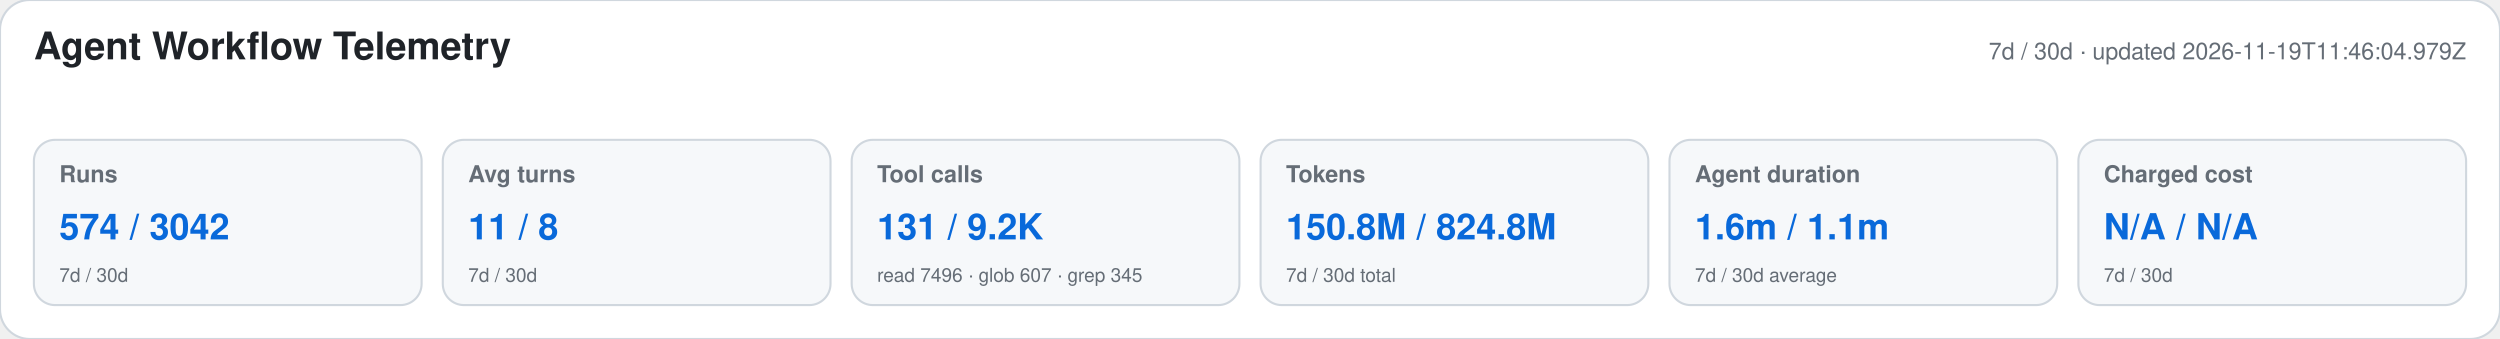
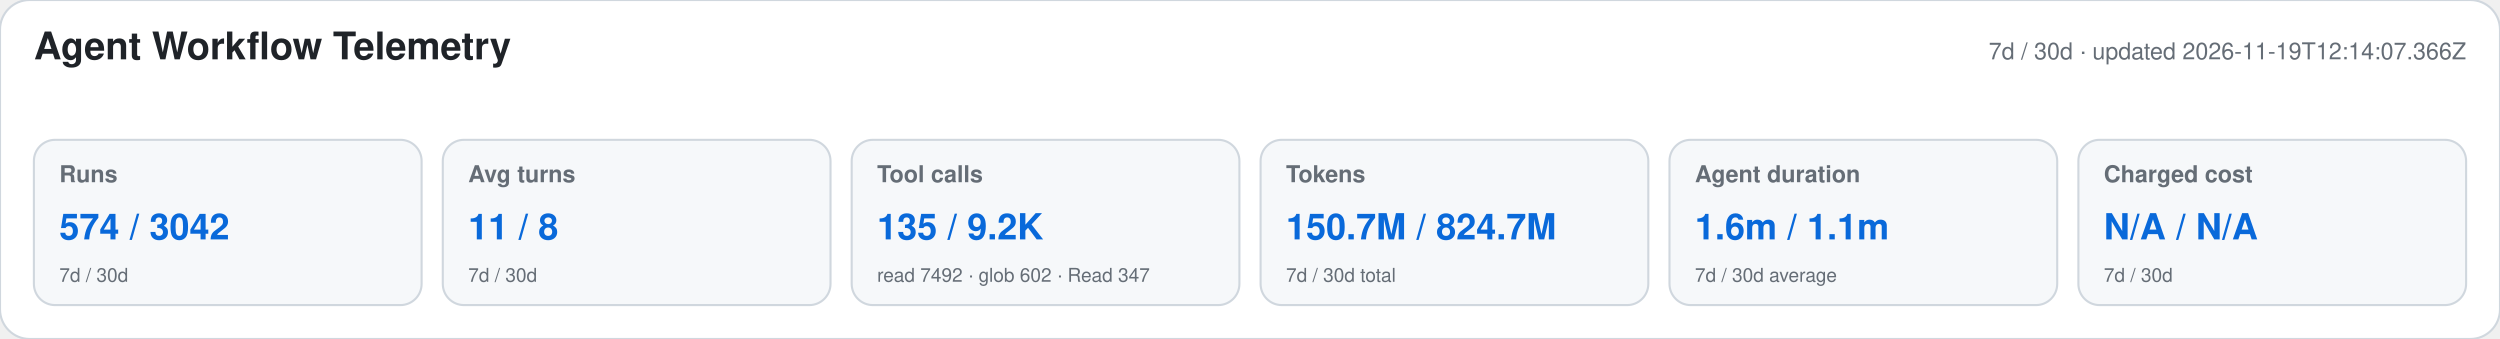
<svg xmlns="http://www.w3.org/2000/svg" width="1180" height="160" viewBox="0 0 1180 160" role="img" aria-labelledby="title desc">
  <style>text{font-family:-apple-system,BlinkMacSystemFont,"Segoe UI",Helvetica,Arial,sans-serif}.heading{font-size:18px;font-weight:650;fill:#1f2328}.meta,.label,.secondary{fill:#656d76}.meta,.label{font-size:11px}.label{font-weight:600}.primary{font-size:17px;font-weight:700;fill:#0969da}.secondary{font-size:9px}</style>
  <rect width="1180" height="160" rx="14" fill="#ffffff" stroke="#d0d7de" />
  <text x="16" y="28" class="heading">Agent Workflow Telemetry</text>
-   <text x="1164" y="28" text-anchor="end" class="meta">7d / 30d · updated 2026-11-19T11:46:04.979Z</text>
+   <text x="1164" y="28" text-anchor="end" class="meta">7d / 30d · updated 2026-11-19T12:14:07.366Z</text>
  <g>
    <rect x="16" y="66" width="183" height="78" rx="10" fill="#f6f8fa" stroke="#d0d7de" />
    <text x="28" y="86" class="label">Runs</text>
    <text x="28" y="113" class="primary">574 / 3042</text>
    <text x="28" y="133" class="secondary">7d / 30d</text>
  </g>
  <g>
    <rect x="209" y="66" width="183" height="78" rx="10" fill="#f6f8fa" stroke="#d0d7de" />
    <text x="221" y="86" class="label">Avg turns</text>
    <text x="221" y="113" class="primary">11 / 8</text>
    <text x="221" y="133" class="secondary">7d / 30d</text>
  </g>
  <g>
    <rect x="402" y="66" width="183" height="78" rx="10" fill="#f6f8fa" stroke="#d0d7de" />
    <text x="414" y="86" class="label">Tool calls</text>
-     <text x="414" y="113" class="primary">131 / 9.2K</text>
-     <text x="414" y="133" class="secondary">read 7496 · glob 607 · grep 345</text>
+     <text x="414" y="113" class="primary">135 / 9.2K</text>
+     <text x="414" y="133" class="secondary">read 7492 · glob 602 · Read 347</text>
  </g>
  <g>
    <rect x="595" y="66" width="183" height="78" rx="10" fill="#f6f8fa" stroke="#d0d7de" />
    <text x="607" y="86" class="label">Tokens</text>
-     <text x="607" y="113" class="primary">150.8M / 824.8M</text>
+     <text x="607" y="113" class="primary">150.7M / 824.7M</text>
    <text x="607" y="133" class="secondary">7d / 30d total</text>
  </g>
  <g>
    <rect x="788" y="66" width="183" height="78" rx="10" fill="#f6f8fa" stroke="#d0d7de" />
    <text x="800" y="86" class="label">Agent duration</text>
    <text x="800" y="113" class="primary">1.6m / 1.1m</text>
    <text x="800" y="133" class="secondary">7d / 30d average</text>
  </g>
  <g>
    <rect x="981" y="66" width="183" height="78" rx="10" fill="#f6f8fa" stroke="#d0d7de" />
    <text x="993" y="86" class="label">Charged cost</text>
    <text x="993" y="113" class="primary">N/A / N/A</text>
    <text x="993" y="133" class="secondary">7d / 30d</text>
  </g>
</svg>
